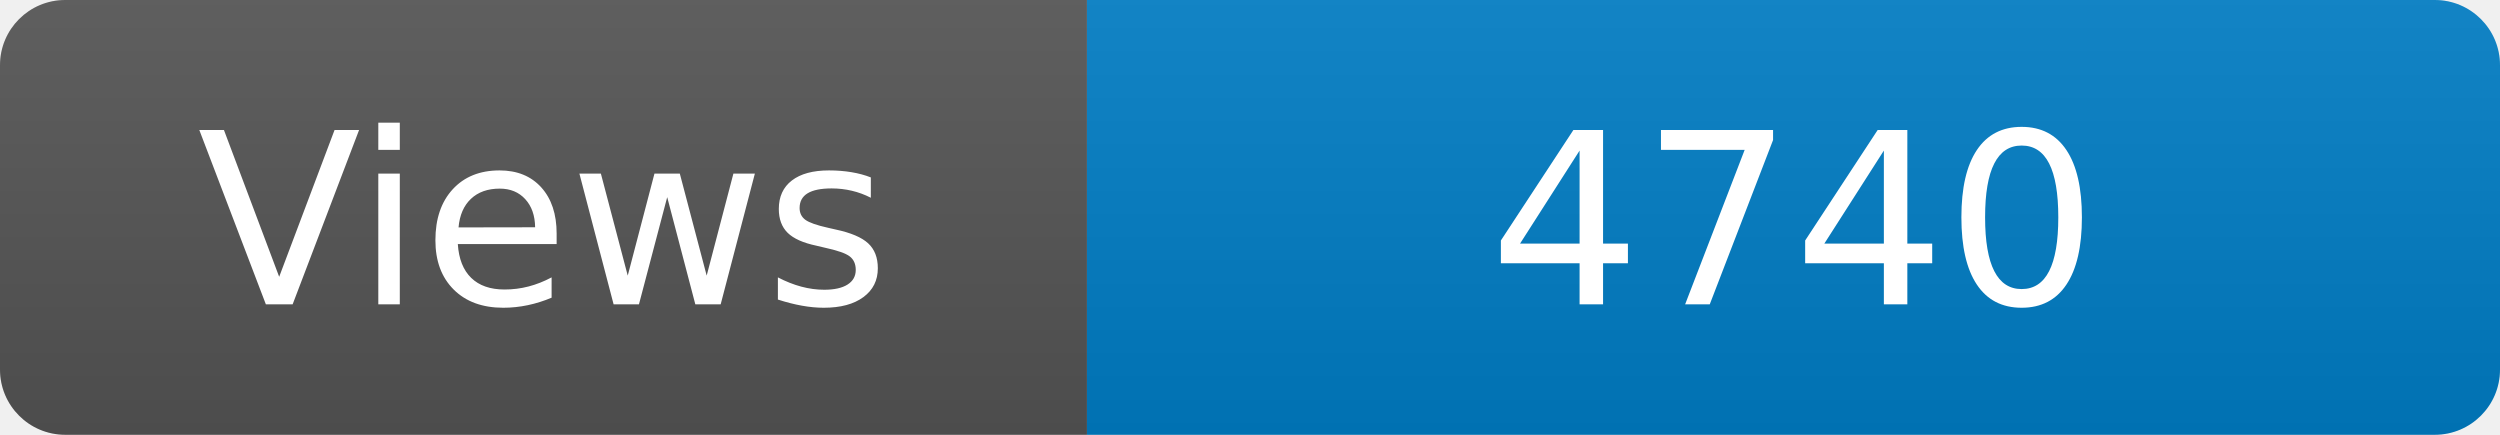
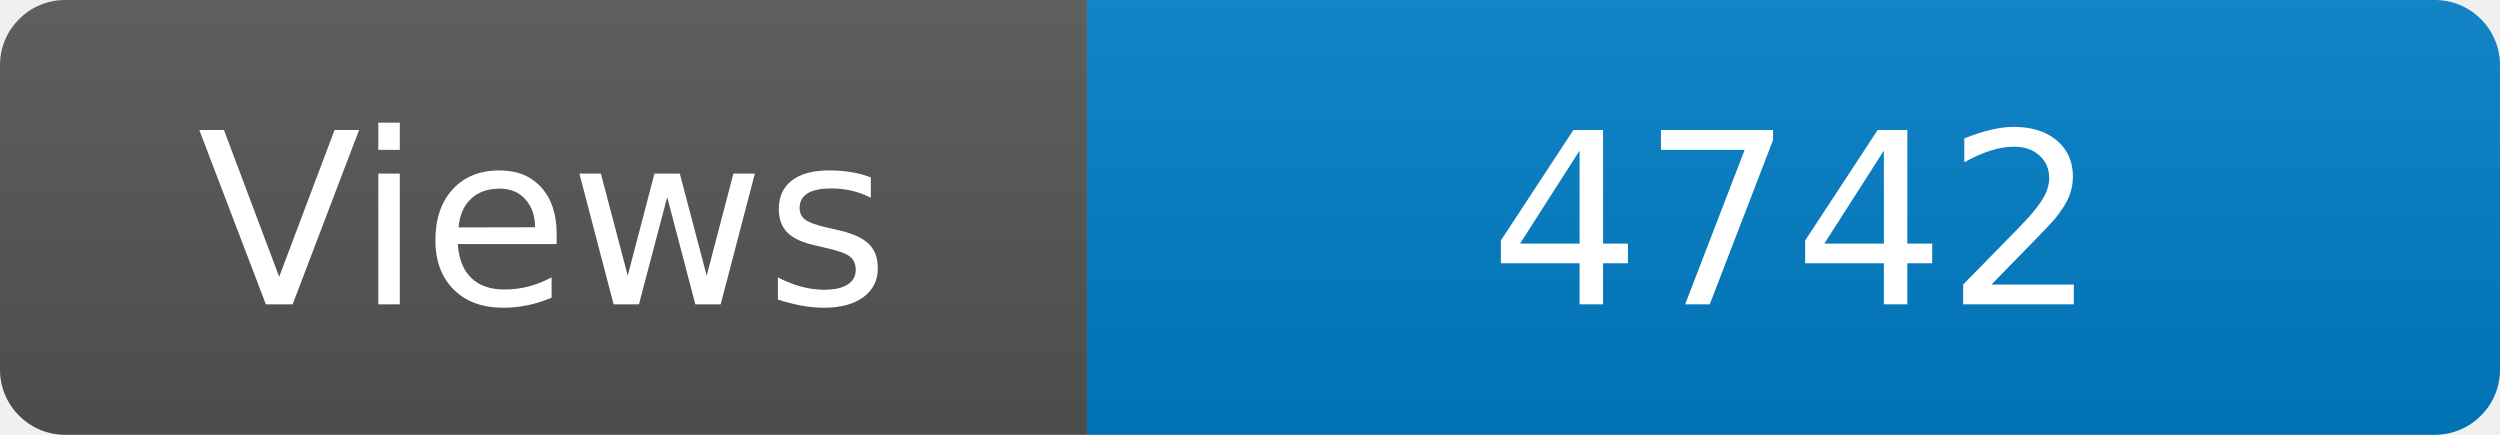
<svg xmlns="http://www.w3.org/2000/svg" width="115" height="20" role="img" aria-label="Maintained?: yes">
  <linearGradient id="s" x2="0" y2="100%">
    <stop offset="0" stop-color="#bbb" stop-opacity=".1" />
    <stop offset="1" stop-opacity=".1" />
  </linearGradient>
  <clipPath id="r">
    <rect width="115" height="20" rx="3" fill="#fff" />
  </clipPath>
  <g clip-path="url(#r)">
    <rect width="50" height="20" fill="#555" />
    <rect x="50" width="160" height="20" fill="#007ec6" />
    <rect width="115" height="20" fill="url(#s)" />
  </g>
  <g fill="#fff" text-anchor="middle" font-family="Verdana,Geneva,DejaVu Sans,sans-serif" font-size="110">
    <text x="250" y="140" transform="scale(.1)" fill="#fff">Views</text>
-     <text x="825" y="140" transform="scale(.1)" fill="#fff">4740</text>
+     <text x="825" y="140" transform="scale(.1)" fill="#fff">4742</text>
  </g>
</svg>
